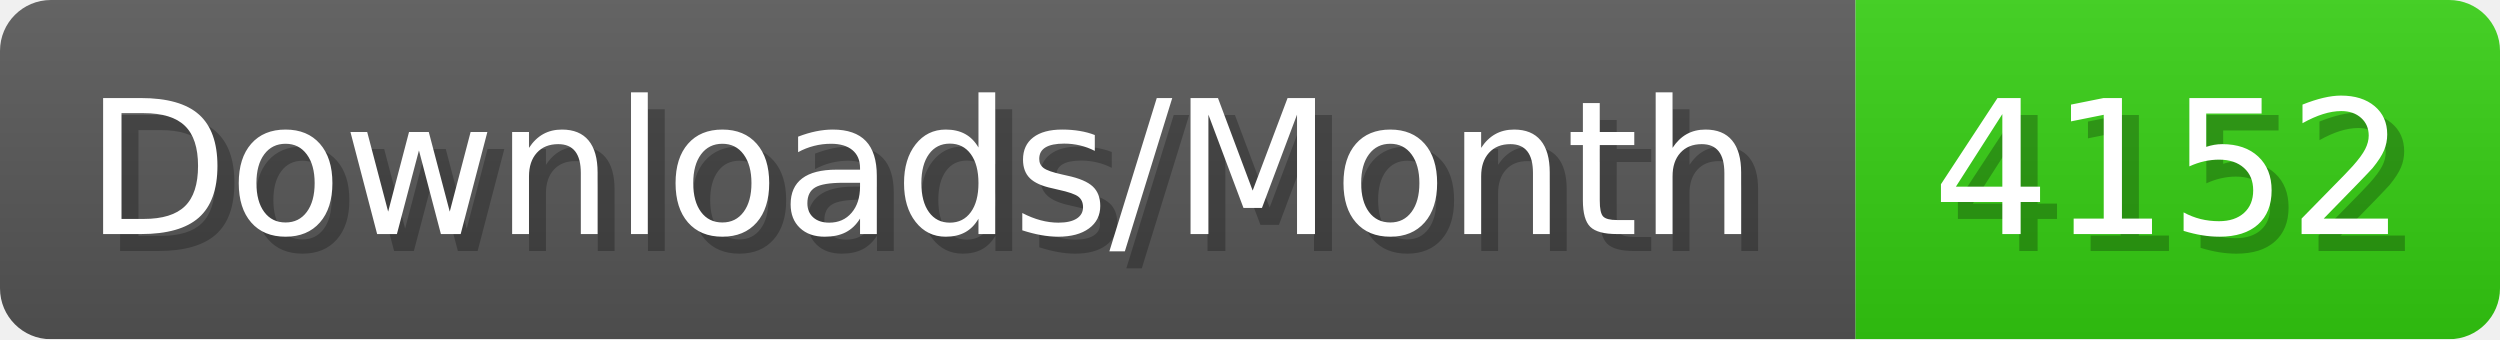
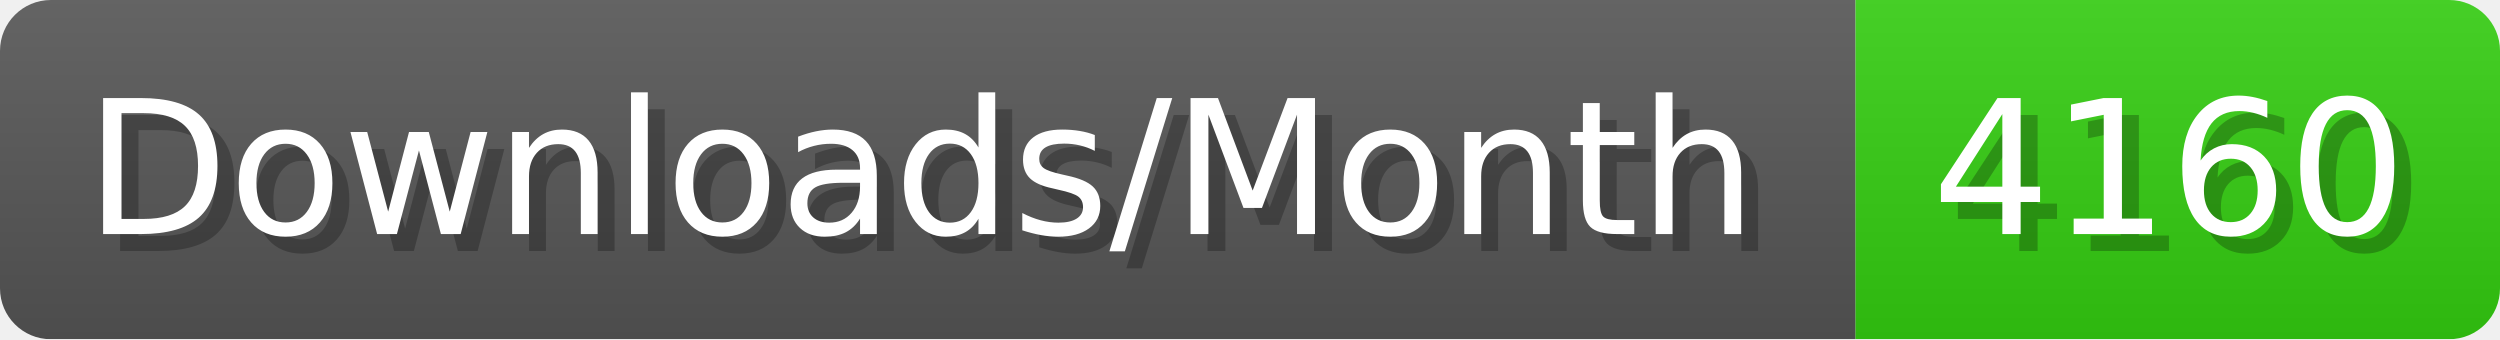
- <svg xmlns="http://www.w3.org/2000/svg" width="147.4" height="20" viewBox="0 0 1474 200" role="img" aria-label="Downloads/Month: 4152">
+ <svg xmlns="http://www.w3.org/2000/svg" width="147.4" height="20" viewBox="0 0 1474 200" role="img" aria-label="Downloads/Month: 4160">
  <linearGradient id="YlXUI" x2="0" y2="100%">
    <stop offset="0" stop-opacity=".1" stop-color="#EEE" />
    <stop offset="1" stop-opacity=".1" />
  </linearGradient>
  <mask id="JHhop">
    <rect width="1474" height="200" rx="30" fill="#FFF" />
  </mask>
  <g mask="url(#JHhop)">
    <rect width="1094" height="200" fill="#555" />
    <rect width="380" height="200" fill="#3C1" x="1094" />
    <rect width="1474" height="200" fill="url(#YlXUI)" />
  </g>
  <g aria-hidden="true" fill="#fff" text-anchor="start" font-family="Verdana,DejaVu Sans,sans-serif" font-size="110">
    <text x="60" y="148" textLength="994" fill="#000" opacity="0.25">Downloads/Month</text>
    <text x="50" y="138" textLength="994">Downloads/Month</text>
-     <text x="1149" y="148" textLength="280" fill="#000" opacity="0.25">4152</text>
-     <text x="1139" y="138" textLength="280">4152</text>
+     <text x="1149" y="148" textLength="280" fill="#000" opacity="0.25">4160</text>
+     <text x="1139" y="138" textLength="280">4160</text>
  </g>
</svg>
